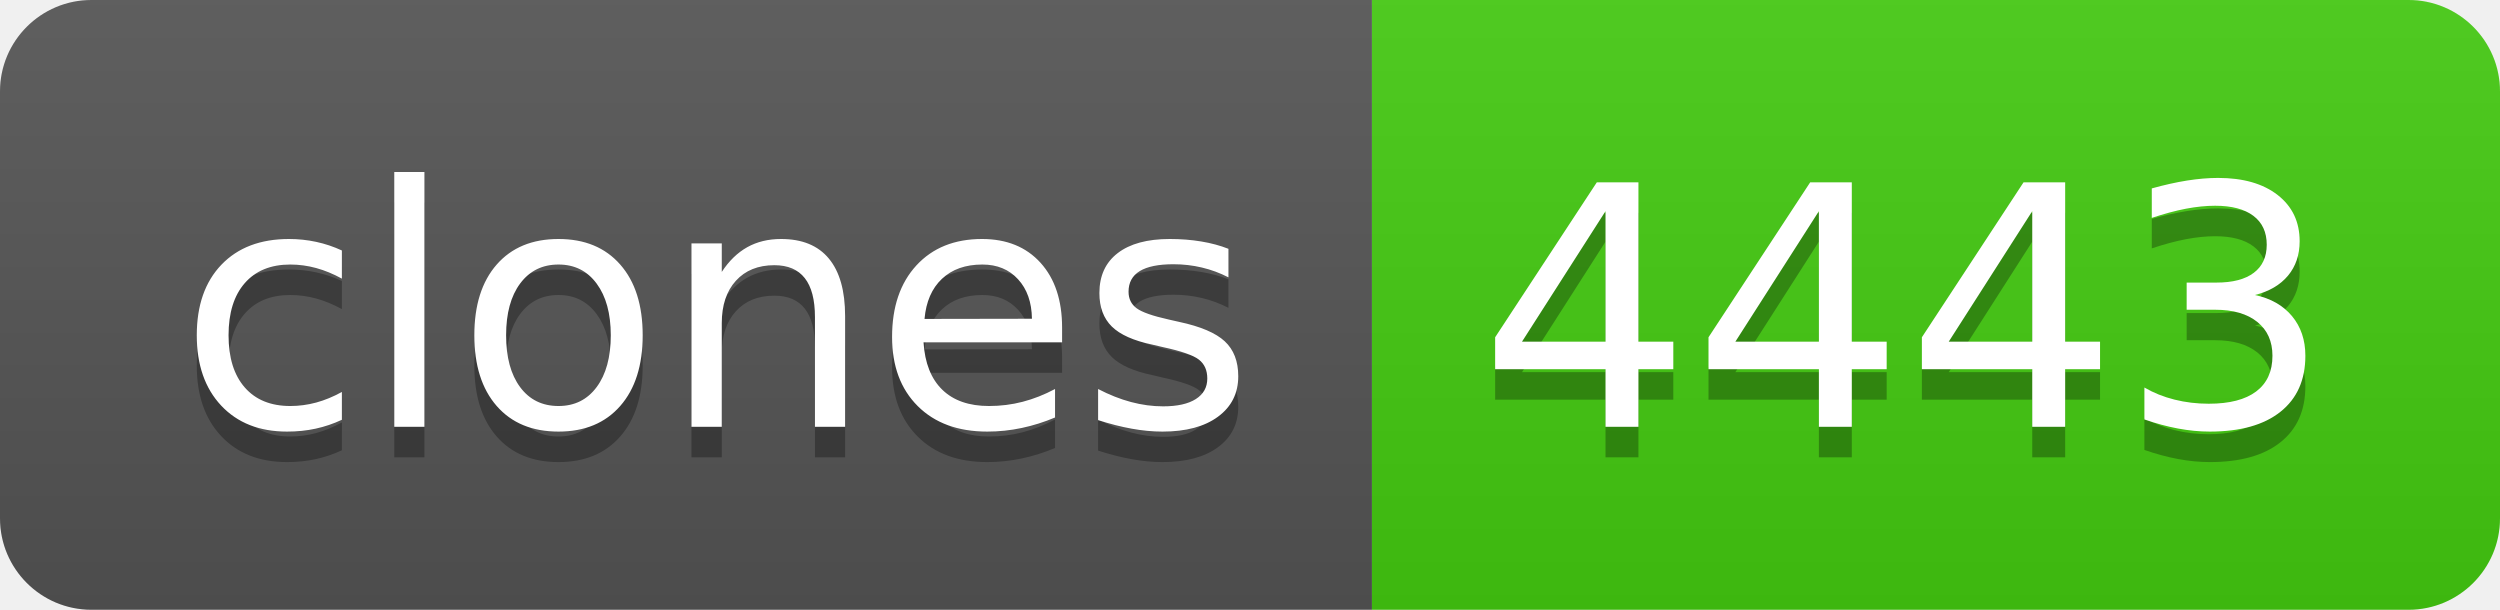
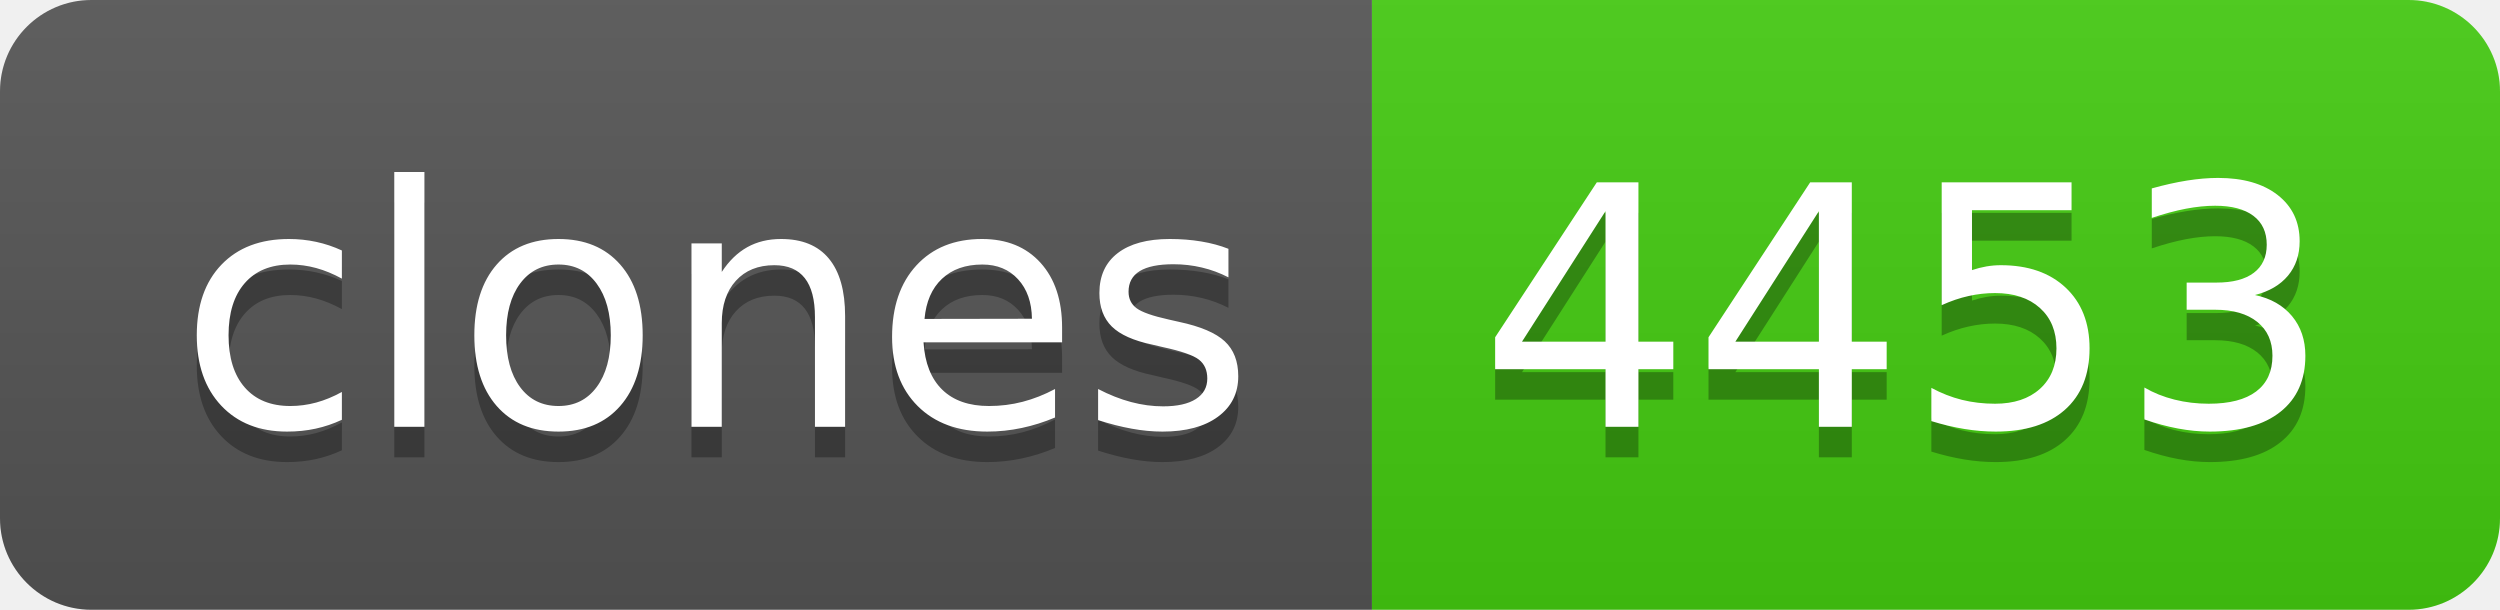
- <svg xmlns="http://www.w3.org/2000/svg" width="82" height="20" role="img" aria-label="clones: 4443">
+ <svg xmlns="http://www.w3.org/2000/svg" width="82" height="20" role="img" aria-label="clones: 4453">
  <linearGradient id="s" x2="0" y2="100%">
    <stop offset="0" stop-color="#bbb" stop-opacity=".1" />
    <stop offset="1" stop-opacity=".1" />
  </linearGradient>
  <clipPath id="r">
    <rect width="82" height="20" rx="3" fill="#fff" />
  </clipPath>
  <g clip-path="url(#r)">
    <rect width="45" height="20" fill="#555" />
    <rect x="45" width="37" height="20" fill="#4c1" />
    <rect width="82" height="20" fill="url(#s)" />
  </g>
  <g fill="#fff" text-anchor="middle" font-family="Verdana,Geneva,DejaVu Sans,sans-serif" text-rendering="geometricPrecision" font-size="110">
    <text aria-hidden="true" x="235" y="150" fill="#010101" fill-opacity=".3" transform="scale(.1)" textLength="350">clones</text>
    <text x="235" y="140" transform="scale(.1)" fill="#fff" textLength="350">clones</text>
-     <text aria-hidden="true" x="625" y="150" fill="#010101" fill-opacity=".3" transform="scale(.1)" textLength="270">4443</text>
-     <text x="625" y="140" transform="scale(.1)" fill="#fff" textLength="270">4443</text>
+     <text aria-hidden="true" x="625" y="150" fill="#010101" fill-opacity=".3" transform="scale(.1)" textLength="270">4453</text>
+     <text x="625" y="140" transform="scale(.1)" fill="#fff" textLength="270">4453</text>
  </g>
</svg>
